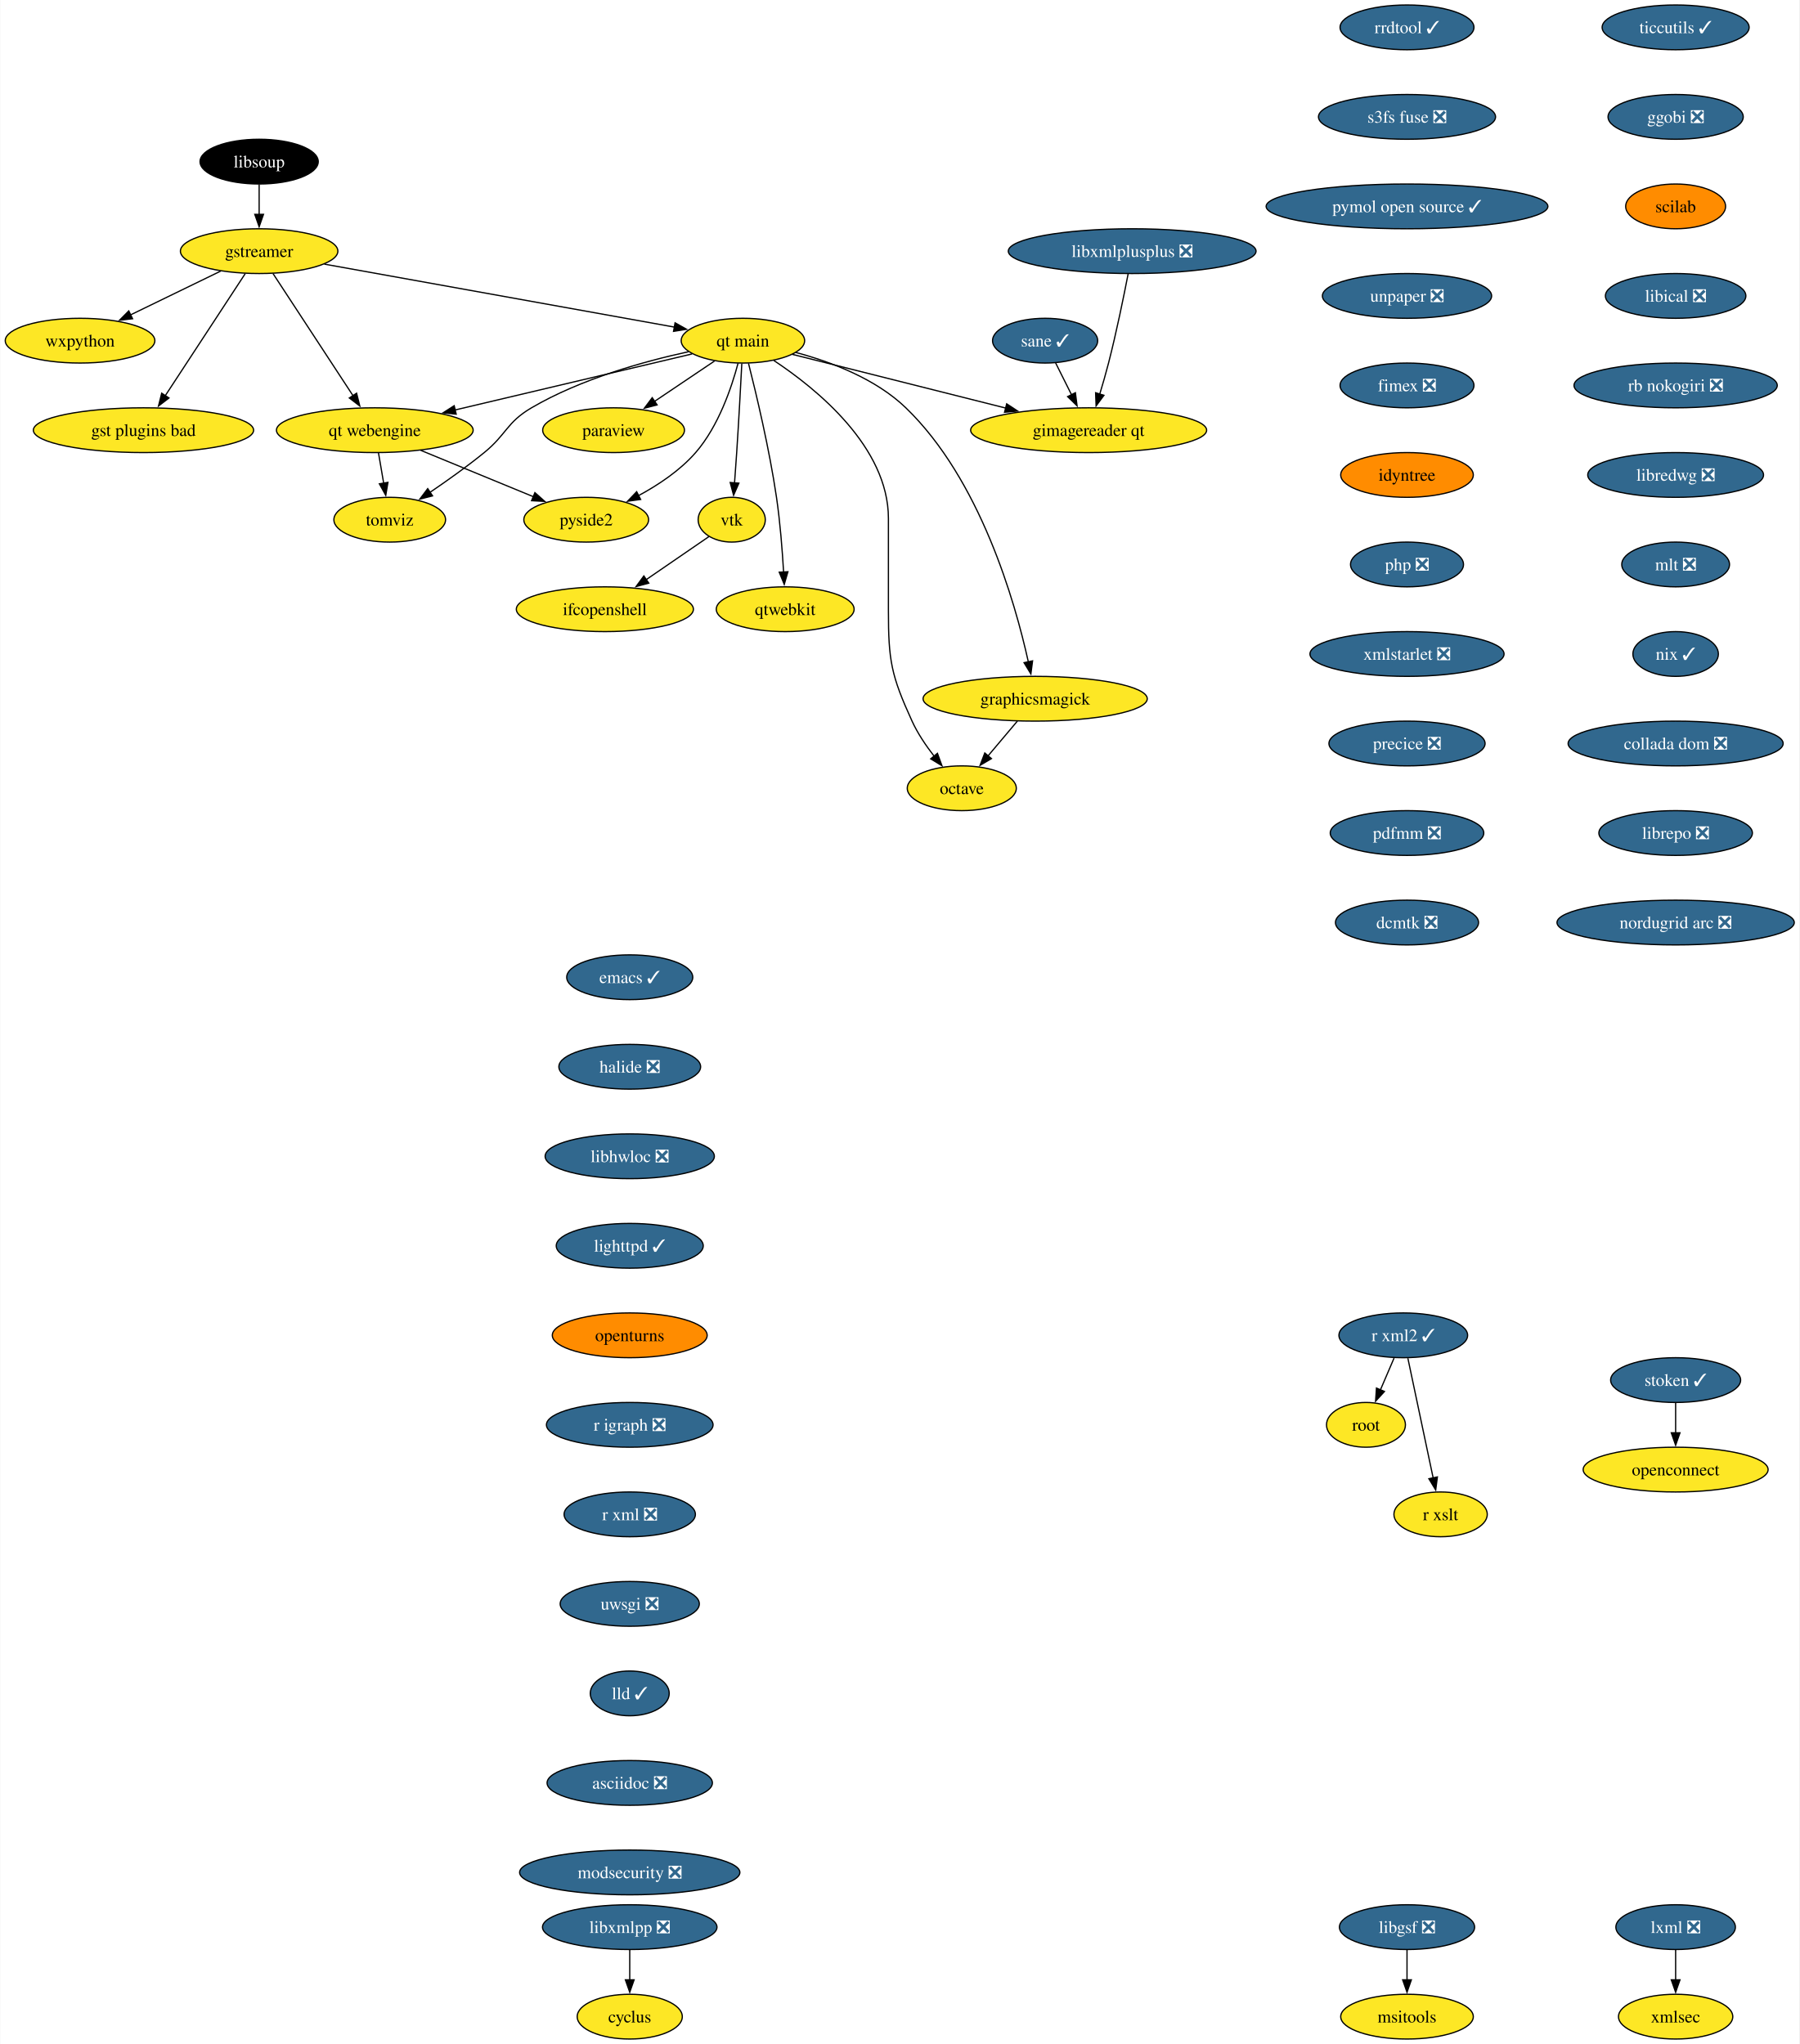
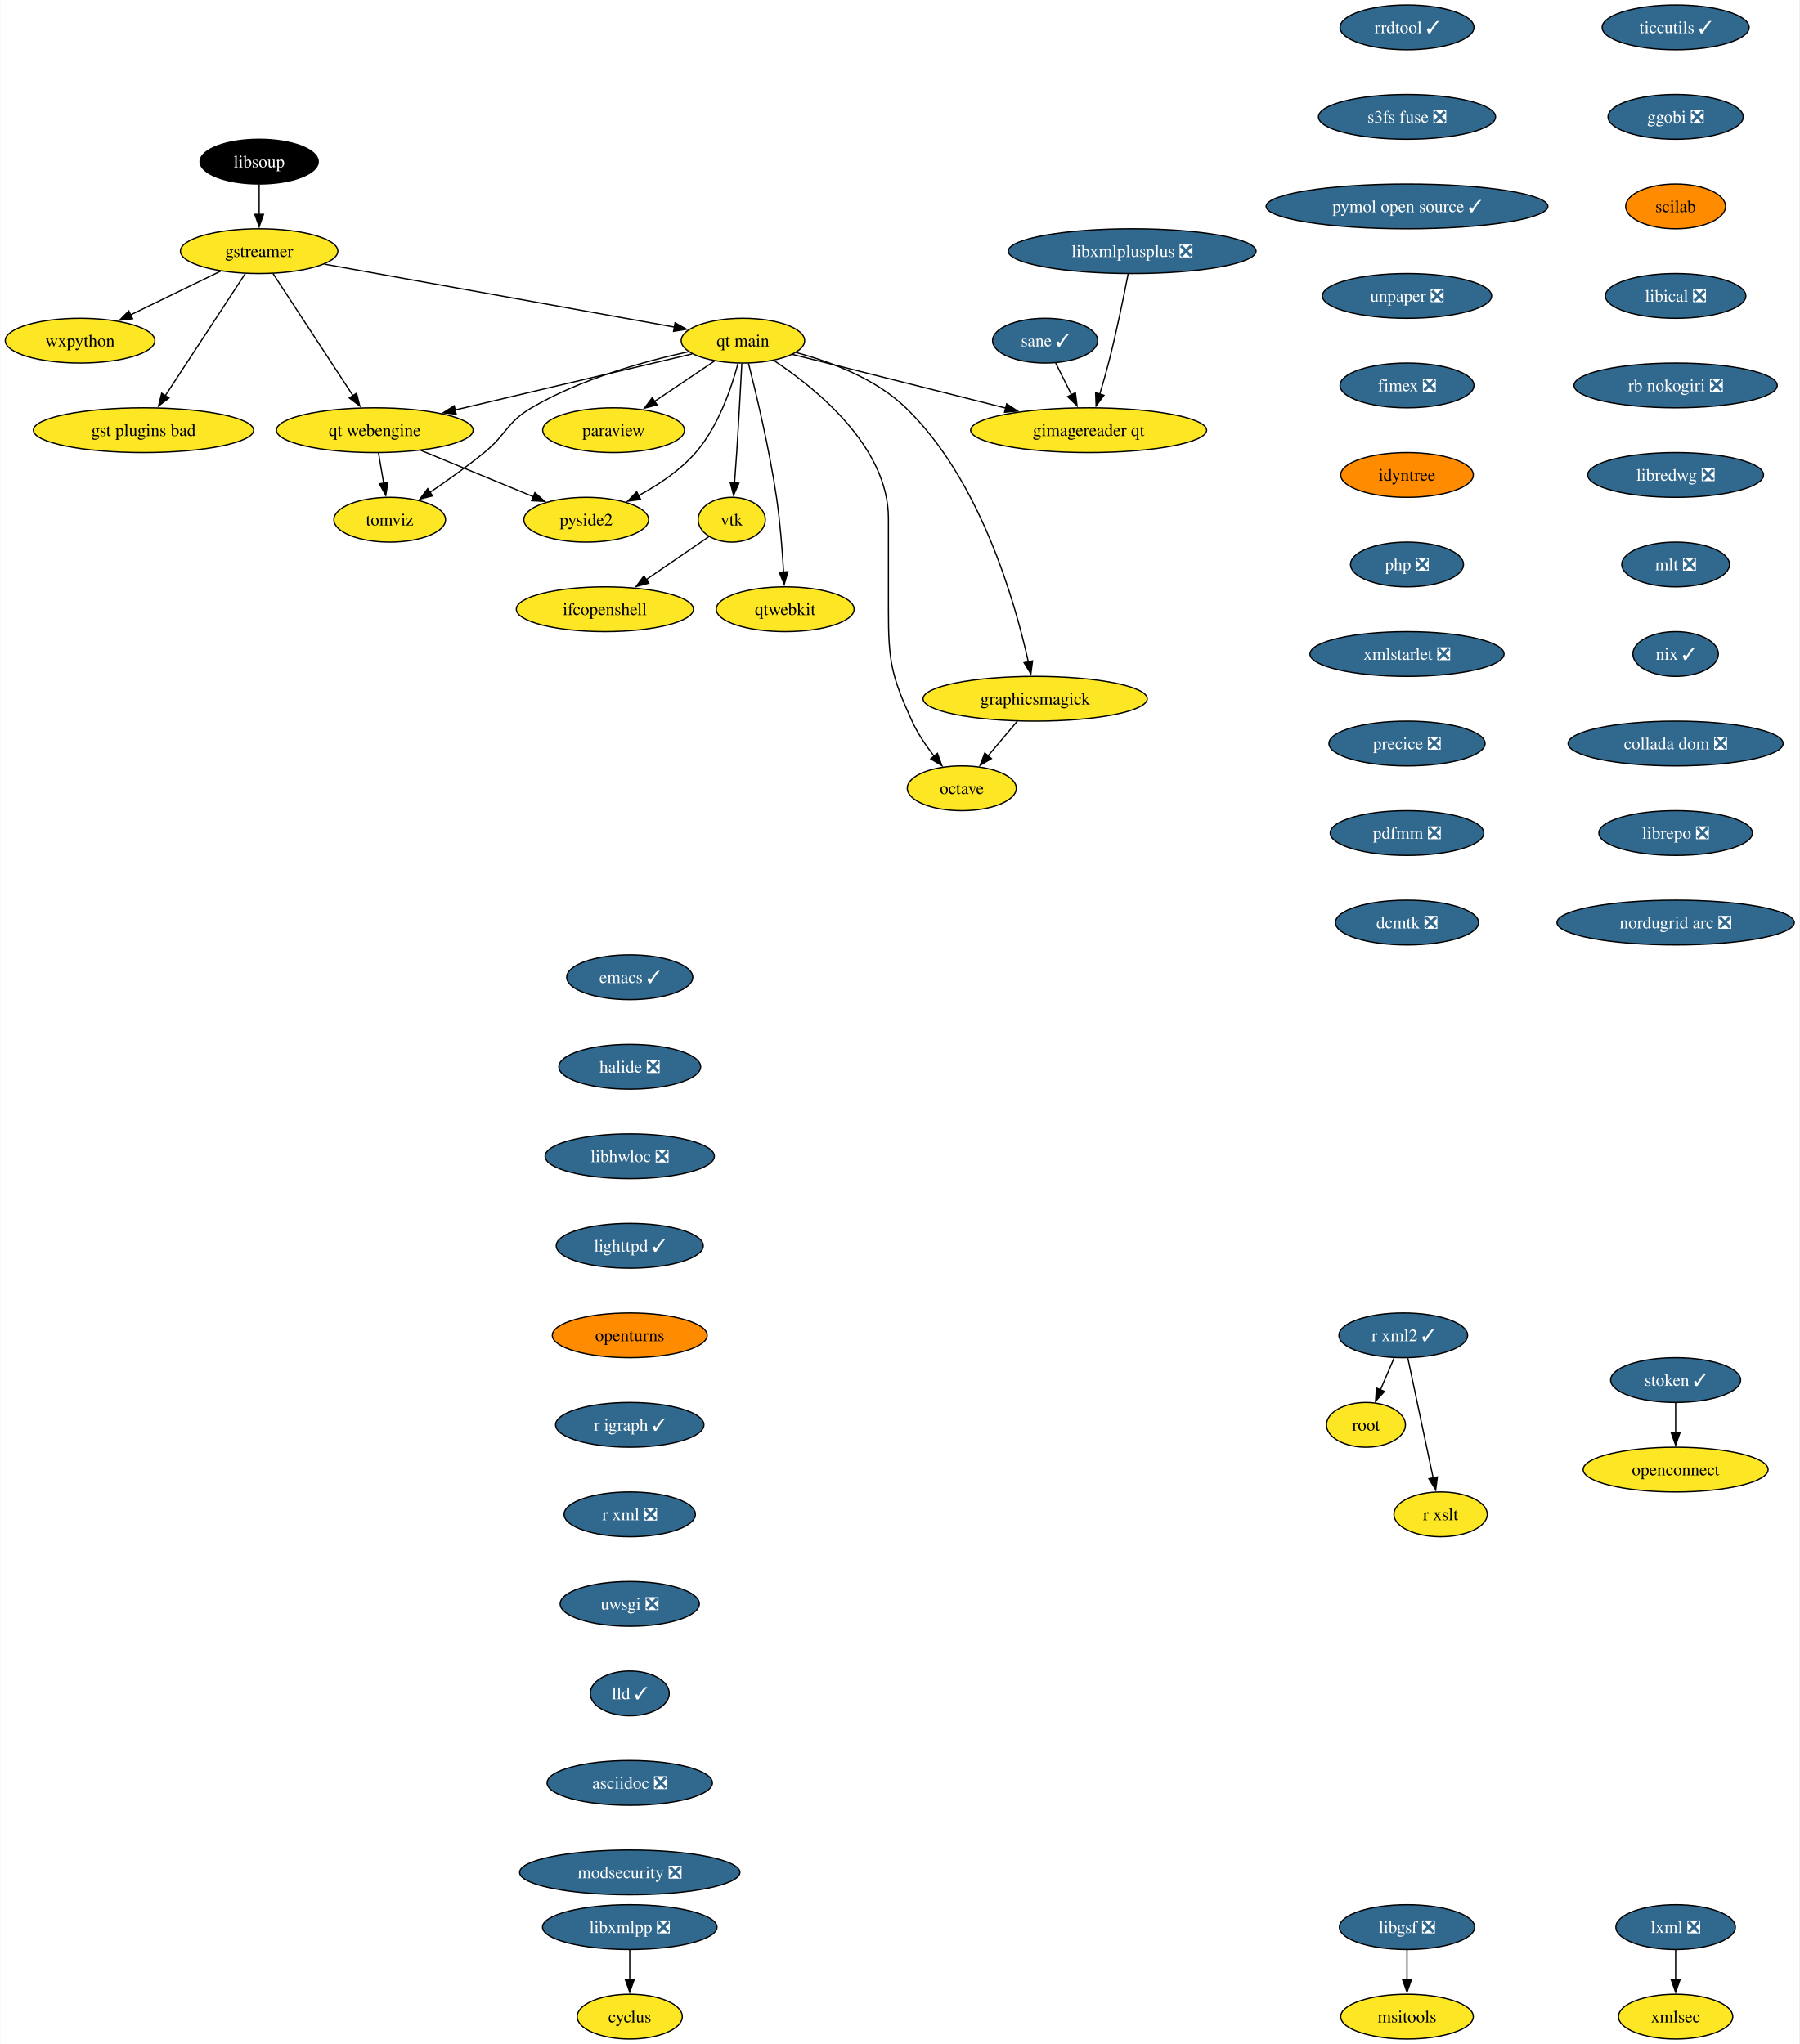
<svg xmlns="http://www.w3.org/2000/svg" xmlns:xlink="http://www.w3.org/1999/xlink" width="1447pt" height="1644pt" viewBox="0.00 0.00 1446.55 1644.00">
  <g id="graph0" class="graph" transform="scale(1 1) rotate(0) translate(4 1640)">
    <polygon fill="white" stroke="none" points="-4,4 -4,-1640 1442.55,-1640 1442.55,4 -4,4" />
    <g id="node1" class="node">
      <g id="a_node1">
        <a xlink:href="https://github.com/conda-forge/cyclus-feedstock" xlink:title="cyclus">
          <ellipse fill="#fde725" stroke="black" cx="502.15" cy="-18" rx="42.26" ry="18" />
          <text text-anchor="middle" x="502.15" y="-13.32" font-family="Times,serif" font-size="14.00">cyclus</text>
        </a>
      </g>
    </g>
    <g id="node2" class="node">
      <g id="a_node2">
        <a xlink:href="https://github.com/conda-forge/emacs-feedstock/pull/79" xlink:title="emacs ✓">
          <ellipse fill="#31688e" stroke="black" cx="502.15" cy="-854" rx="50.68" ry="18" />
          <text text-anchor="middle" x="502.15" y="-849.33" font-family="Times,serif" font-size="14.00" fill="white">emacs ✓</text>
        </a>
      </g>
    </g>
    <g id="node3" class="node">
      <g id="a_node3">
        <a xlink:href="https://github.com/conda-forge/halide-feedstock/pull/9" xlink:title="halide ❎">
          <ellipse fill="#31688e" stroke="black" cx="502.15" cy="-782" rx="57" ry="18" />
          <text text-anchor="middle" x="502.15" y="-777.33" font-family="Times,serif" font-size="14.00" fill="white">halide ❎</text>
        </a>
      </g>
    </g>
    <g id="node17" class="node">
      <g id="a_node17">
        <a xlink:href="https://github.com/conda-forge/libhwloc-feedstock/pull/71" xlink:title="libhwloc ❎">
          <ellipse fill="#31688e" stroke="black" cx="502.15" cy="-710" rx="68.04" ry="18" />
          <text text-anchor="middle" x="502.15" y="-705.33" font-family="Times,serif" font-size="14.00" fill="white">libhwloc ❎</text>
        </a>
      </g>
    </g>
    <g id="node4" class="node">
      <g id="a_node4">
        <a xlink:href="https://github.com/conda-forge/gstreamer-feedstock" xlink:title="gstreamer">
          <ellipse fill="#fde725" stroke="black" cx="204.15" cy="-1438" rx="63.31" ry="18" />
          <text text-anchor="middle" x="204.15" y="-1433.33" font-family="Times,serif" font-size="14.00">gstreamer</text>
        </a>
      </g>
    </g>
    <g id="node5" class="node">
      <g id="a_node5">
        <a xlink:href="https://github.com/conda-forge/wxpython-feedstock" xlink:title="wxpython">
          <ellipse fill="#fde725" stroke="black" cx="60.15" cy="-1366" rx="60.15" ry="18" />
          <text text-anchor="middle" x="60.15" y="-1361.33" font-family="Times,serif" font-size="14.00">wxpython</text>
        </a>
      </g>
    </g>
    <g id="edge2" class="edge">
      <path fill="none" stroke="black" d="M173.26,-1421.98C152.05,-1411.67 123.68,-1397.88 100.65,-1386.69" />
      <polygon fill="black" stroke="black" points="102.38,-1383.64 91.86,-1382.41 99.32,-1389.93 102.38,-1383.64" />
    </g>
    <g id="node6" class="node">
      <g id="a_node6">
        <a xlink:href="https://github.com/conda-forge/gst-plugins-bad-feedstock" xlink:title="gst plugins bad">
          <ellipse fill="#fde725" stroke="black" cx="111.15" cy="-1294" rx="88.56" ry="18" />
          <text text-anchor="middle" x="111.15" y="-1289.33" font-family="Times,serif" font-size="14.00">gst plugins bad</text>
        </a>
      </g>
    </g>
    <g id="edge3" class="edge">
      <path fill="none" stroke="black" d="M192.93,-1419.87C176.94,-1395.46 147.45,-1350.43 128.6,-1321.64" />
      <polygon fill="black" stroke="black" points="131.65,-1319.9 123.24,-1313.46 125.79,-1323.74 131.65,-1319.9" />
    </g>
    <g id="node7" class="node">
      <g id="a_node7">
        <a xlink:href="https://github.com/conda-forge/qt-main-feedstock" xlink:title="qt main">
          <ellipse fill="#fde725" stroke="black" cx="593.15" cy="-1366" rx="49.63" ry="18" />
          <text text-anchor="middle" x="593.15" y="-1361.33" font-family="Times,serif" font-size="14.00">qt main</text>
        </a>
      </g>
    </g>
    <g id="edge4" class="edge">
      <path fill="none" stroke="black" d="M256.61,-1427.56C330.19,-1414.32 463.39,-1390.35 538.26,-1376.88" />
      <polygon fill="black" stroke="black" points="538.6,-1380.37 547.82,-1375.16 537.36,-1373.48 538.6,-1380.37" />
    </g>
    <g id="node8" class="node">
      <g id="a_node8">
        <a xlink:href="https://github.com/conda-forge/qt-webengine-feedstock" xlink:title="qt webengine">
          <ellipse fill="#fde725" stroke="black" cx="297.15" cy="-1294" rx="79.09" ry="18" />
          <text text-anchor="middle" x="297.15" y="-1289.33" font-family="Times,serif" font-size="14.00">qt webengine</text>
        </a>
      </g>
    </g>
    <g id="edge5" class="edge">
      <path fill="none" stroke="black" d="M215.37,-1419.87C231.36,-1395.46 260.85,-1350.43 279.71,-1321.64" />
      <polygon fill="black" stroke="black" points="282.51,-1323.74 285.07,-1313.46 276.66,-1319.9 282.51,-1323.74" />
    </g>
    <g id="edge6" class="edge">
      <path fill="none" stroke="black" d="M552.31,-1355.34C502.99,-1343.68 419.46,-1323.92 361.47,-1310.21" />
      <polygon fill="black" stroke="black" points="362.6,-1306.88 352.06,-1307.99 360.99,-1313.69 362.6,-1306.88" />
    </g>
    <g id="node9" class="node">
      <g id="a_node9">
        <a xlink:href="https://github.com/conda-forge/octave-feedstock" xlink:title="octave">
          <ellipse fill="#fde725" stroke="black" cx="769.15" cy="-1006" rx="43.84" ry="18" />
          <text text-anchor="middle" x="769.15" y="-1001.33" font-family="Times,serif" font-size="14.00">octave</text>
        </a>
      </g>
    </g>
    <g id="edge7" class="edge">
      <path fill="none" stroke="black" d="M617.97,-1350.09C652.31,-1327.34 710.15,-1280.5 710.15,-1223 710.15,-1223 710.15,-1223 710.15,-1149 710.15,-1108.55 712.35,-1096.79 729.15,-1060 733.68,-1050.1 740.31,-1040.29 746.87,-1031.85" />
      <polygon fill="black" stroke="black" points="749.56,-1034.1 753.19,-1024.14 744.14,-1029.66 749.56,-1034.1" />
    </g>
    <g id="node10" class="node">
      <g id="a_node10">
        <a xlink:href="https://github.com/conda-forge/paraview-feedstock" xlink:title="paraview">
          <ellipse fill="#fde725" stroke="black" cx="489.15" cy="-1294" rx="57" ry="18" />
          <text text-anchor="middle" x="489.15" y="-1289.33" font-family="Times,serif" font-size="14.00">paraview</text>
        </a>
      </g>
    </g>
    <g id="edge8" class="edge">
      <path fill="none" stroke="black" d="M570.33,-1349.64C556.17,-1340.11 537.74,-1327.7 522.02,-1317.12" />
      <polygon fill="black" stroke="black" points="524.15,-1314.34 513.9,-1311.66 520.24,-1320.14 524.15,-1314.34" />
    </g>
    <g id="node11" class="node">
      <g id="a_node11">
        <a xlink:href="https://github.com/conda-forge/vtk-feedstock" xlink:title="vtk">
          <ellipse fill="#fde725" stroke="black" cx="584.15" cy="-1222" rx="27.01" ry="18" />
          <text text-anchor="middle" x="584.15" y="-1217.33" font-family="Times,serif" font-size="14.00">vtk</text>
        </a>
      </g>
    </g>
    <g id="edge9" class="edge">
      <path fill="none" stroke="black" d="M592.27,-1347.6C591.34,-1329.65 589.79,-1300.86 588.15,-1276 587.63,-1268.05 587,-1259.44 586.41,-1251.51" />
      <polygon fill="black" stroke="black" points="589.91,-1251.39 585.65,-1241.69 582.93,-1251.93 589.91,-1251.39" />
    </g>
    <g id="node12" class="node">
      <g id="a_node12">
        <a xlink:href="https://github.com/conda-forge/qtwebkit-feedstock" xlink:title="qtwebkit">
          <ellipse fill="#fde725" stroke="black" cx="627.15" cy="-1150" rx="55.42" ry="18" />
          <text text-anchor="middle" x="627.15" y="-1145.33" font-family="Times,serif" font-size="14.00">qtwebkit</text>
        </a>
      </g>
    </g>
    <g id="edge10" class="edge">
      <path fill="none" stroke="black" d="M597.65,-1347.74C603.73,-1323.75 614.45,-1278.88 620.15,-1240 623.08,-1220.04 624.84,-1197.36 625.86,-1179.9" />
      <polygon fill="black" stroke="black" points="629.35,-1180.16 626.39,-1169.98 622.36,-1179.78 629.35,-1180.16" />
    </g>
    <g id="node13" class="node">
      <g id="a_node13">
        <a xlink:href="https://github.com/conda-forge/pyside2-feedstock" xlink:title="pyside2">
          <ellipse fill="#fde725" stroke="black" cx="467.15" cy="-1222" rx="50.16" ry="18" />
          <text text-anchor="middle" x="467.15" y="-1217.33" font-family="Times,serif" font-size="14.00">pyside2</text>
        </a>
      </g>
    </g>
    <g id="edge11" class="edge">
      <path fill="none" stroke="black" d="M589.25,-1347.88C584.13,-1328.59 573.57,-1297.17 555.15,-1276 542.55,-1261.52 524.98,-1249.84 508.86,-1241.17" />
      <polygon fill="black" stroke="black" points="510.91,-1238.29 500.41,-1236.86 507.72,-1244.52 510.91,-1238.29" />
    </g>
    <g id="node14" class="node">
      <g id="a_node14">
        <a xlink:href="https://github.com/conda-forge/graphicsmagick-feedstock" xlink:title="graphicsmagick">
          <ellipse fill="#fde725" stroke="black" cx="828.15" cy="-1078" rx="90.14" ry="18" />
          <text text-anchor="middle" x="828.15" y="-1073.33" font-family="Times,serif" font-size="14.00">graphicsmagick</text>
        </a>
      </g>
    </g>
    <g id="edge12" class="edge">
      <path fill="none" stroke="black" d="M635.77,-1356.5C663.89,-1348.98 699.88,-1335.43 724.15,-1312 783.95,-1254.28 811.95,-1156.03 822.65,-1107.65" />
      <polygon fill="black" stroke="black" points="826.06,-1108.47 824.7,-1097.96 819.21,-1107.02 826.06,-1108.47" />
    </g>
    <g id="node15" class="node">
      <g id="a_node15">
        <a xlink:href="https://github.com/conda-forge/tomviz-feedstock" xlink:title="tomviz">
          <ellipse fill="#fde725" stroke="black" cx="309.15" cy="-1222" rx="44.9" ry="18" />
          <text text-anchor="middle" x="309.15" y="-1217.33" font-family="Times,serif" font-size="14.00">tomviz</text>
        </a>
      </g>
    </g>
    <g id="edge13" class="edge">
      <path fill="none" stroke="black" d="M549.35,-1357.1C513.62,-1349.34 462.76,-1335.22 423.15,-1312 403.08,-1300.23 403.19,-1290.69 385.15,-1276 371.4,-1264.8 355.4,-1253.42 341.64,-1244.09" />
      <polygon fill="black" stroke="black" points="343.59,-1241.18 333.33,-1238.53 339.7,-1247 343.59,-1241.18" />
    </g>
    <g id="node16" class="node">
      <g id="a_node16">
        <a xlink:href="https://github.com/conda-forge/gimagereader-qt-feedstock" xlink:title="gimagereader qt">
          <ellipse fill="#fde725" stroke="black" cx="871.15" cy="-1294" rx="94.88" ry="18" />
          <text text-anchor="middle" x="871.15" y="-1289.33" font-family="Times,serif" font-size="14.00">gimagereader qt</text>
        </a>
      </g>
    </g>
    <g id="edge14" class="edge">
      <path fill="none" stroke="black" d="M632.98,-1354.97C677.7,-1343.71 750.98,-1325.26 804.46,-1311.79" />
      <polygon fill="black" stroke="black" points="805.24,-1315.2 814.09,-1309.37 803.54,-1308.42 805.24,-1315.2" />
    </g>
    <g id="edge15" class="edge">
      <path fill="none" stroke="black" d="M334.04,-1277.81C360.68,-1266.84 396.72,-1252 424.58,-1240.53" />
      <polygon fill="black" stroke="black" points="425.89,-1243.78 433.8,-1236.73 423.22,-1237.3 425.89,-1243.78" />
    </g>
    <g id="edge16" class="edge">
      <path fill="none" stroke="black" d="M300.12,-1275.7C301.38,-1268.32 302.89,-1259.52 304.31,-1251.25" />
      <polygon fill="black" stroke="black" points="307.72,-1252.04 305.96,-1241.6 300.83,-1250.86 307.72,-1252.04" />
    </g>
    <g id="node30" class="node">
      <g id="a_node30">
        <a xlink:href="https://github.com/conda-forge/ifcopenshell-feedstock" xlink:title="ifcopenshell">
          <ellipse fill="#fde725" stroke="black" cx="482.15" cy="-1150" rx="71.2" ry="18" />
          <text text-anchor="middle" x="482.15" y="-1145.33" font-family="Times,serif" font-size="14.00">ifcopenshell</text>
        </a>
      </g>
    </g>
    <g id="edge28" class="edge">
      <path fill="none" stroke="black" d="M565.92,-1208.49C551.93,-1198.89 532.24,-1185.37 515.47,-1173.86" />
      <polygon fill="black" stroke="black" points="517.46,-1170.99 507.24,-1168.22 513.5,-1176.76 517.46,-1170.99" />
    </g>
    <g id="edge31" class="edge">
      <path fill="none" stroke="black" d="M813.87,-1060.05C806.74,-1051.59 797.97,-1041.19 790.09,-1031.84" />
      <polygon fill="black" stroke="black" points="792.99,-1029.85 783.87,-1024.46 787.64,-1034.37 792.99,-1029.85" />
    </g>
    <g id="node18" class="node">
      <g id="a_node18">
        <a xlink:href="https://github.com/conda-forge/lighttpd-feedstock/pull/32" xlink:title="lighttpd ✓">
          <ellipse fill="#31688e" stroke="black" cx="502.15" cy="-638" rx="59.1" ry="18" />
          <text text-anchor="middle" x="502.15" y="-633.33" font-family="Times,serif" font-size="14.00" fill="white">lighttpd ✓</text>
        </a>
      </g>
    </g>
    <g id="node20" class="node">
      <g id="a_node20">
        <a xlink:href="https://github.com/conda-forge/openturns-feedstock" xlink:title="openturns">
          <ellipse fill="#ff8c00" stroke="black" cx="502.15" cy="-566" rx="62.26" ry="18" />
          <text text-anchor="middle" x="502.15" y="-561.33" font-family="Times,serif" font-size="14.00">openturns</text>
        </a>
      </g>
    </g>
    <g id="node19" class="node">
      <g id="a_node19">
        <a xlink:href="https://github.com/conda-forge/libxmlpp-feedstock/pull/24" xlink:title="libxmlpp ❎">
          <ellipse fill="#31688e" stroke="black" cx="502.15" cy="-90" rx="70.15" ry="18" />
          <text text-anchor="middle" x="502.15" y="-85.33" font-family="Times,serif" font-size="14.00" fill="white">libxmlpp ❎</text>
        </a>
      </g>
    </g>
    <g id="edge19" class="edge">
      <path fill="none" stroke="black" d="M502.15,-71.7C502.15,-64.41 502.15,-55.73 502.15,-47.54" />
      <polygon fill="black" stroke="black" points="505.65,-47.62 502.15,-37.62 498.65,-47.62 505.65,-47.62" />
    </g>
    <g id="node23" class="node">
      <g id="a_node23">
-         <a xlink:href="https://github.com/conda-forge/r-igraph-feedstock/pull/51" xlink:title="r igraph ❎">
-           <ellipse fill="#31688e" stroke="black" cx="502.15" cy="-494" rx="66.99" ry="18" />
-           <text text-anchor="middle" x="502.15" y="-489.32" font-family="Times,serif" font-size="14.00" fill="white">r igraph ❎</text>
+         <a xlink:href="https://github.com/conda-forge/r-igraph-feedstock/pull/51" xlink:title="r igraph ✓">
+           <ellipse fill="#31688e" stroke="black" cx="502.15" cy="-494" rx="59.63" ry="18" />
+           <text text-anchor="middle" x="502.15" y="-489.32" font-family="Times,serif" font-size="14.00" fill="white">r igraph ✓</text>
        </a>
      </g>
    </g>
    <g id="node21" class="node">
      <g id="a_node21">
        <a xlink:href="https://github.com/conda-forge/lxml-feedstock/pull/84" xlink:title="lxml ❎">
          <ellipse fill="#31688e" stroke="black" cx="1343.15" cy="-90" rx="48.05" ry="18" />
          <text text-anchor="middle" x="1343.15" y="-85.33" font-family="Times,serif" font-size="14.00" fill="white">lxml ❎</text>
        </a>
      </g>
    </g>
    <g id="node22" class="node">
      <g id="a_node22">
        <a xlink:href="https://github.com/conda-forge/xmlsec-feedstock" xlink:title="xmlsec">
          <ellipse fill="#fde725" stroke="black" cx="1343.15" cy="-18" rx="45.95" ry="18" />
          <text text-anchor="middle" x="1343.15" y="-13.32" font-family="Times,serif" font-size="14.00">xmlsec</text>
        </a>
      </g>
    </g>
    <g id="edge21" class="edge">
      <path fill="none" stroke="black" d="M1343.15,-71.7C1343.15,-64.41 1343.15,-55.73 1343.15,-47.54" />
      <polygon fill="black" stroke="black" points="1346.65,-47.62 1343.15,-37.62 1339.65,-47.62 1346.65,-47.62" />
    </g>
    <g id="node24" class="node">
      <g id="a_node24">
        <a xlink:href="https://github.com/conda-forge/r-xml-feedstock/pull/42" xlink:title="r xml ❎">
          <ellipse fill="#31688e" stroke="black" cx="502.15" cy="-422" rx="52.79" ry="18" />
          <text text-anchor="middle" x="502.15" y="-417.32" font-family="Times,serif" font-size="14.00" fill="white">r xml ❎</text>
        </a>
      </g>
    </g>
    <g id="node25" class="node">
      <g id="a_node25">
        <a xlink:href="https://github.com/conda-forge/uwsgi-feedstock/pull/74" xlink:title="uwsgi ❎">
          <ellipse fill="#31688e" stroke="black" cx="502.15" cy="-350" rx="55.94" ry="18" />
          <text text-anchor="middle" x="502.15" y="-345.32" font-family="Times,serif" font-size="14.00" fill="white">uwsgi ❎</text>
        </a>
      </g>
    </g>
    <g id="node29" class="node">
      <g id="a_node29">
        <a xlink:href="https://github.com/conda-forge/lld-feedstock/pull/83" xlink:title="lld ✓">
          <ellipse fill="#31688e" stroke="black" cx="502.15" cy="-278" rx="31.74" ry="18" />
          <text text-anchor="middle" x="502.15" y="-273.32" font-family="Times,serif" font-size="14.00" fill="white">lld ✓</text>
        </a>
      </g>
    </g>
    <g id="node26" class="node">
      <g id="a_node26">
        <a xlink:href="https://github.com/conda-forge/r-xml2-feedstock/pull/33" xlink:title="r xml2 ✓">
          <ellipse fill="#31688e" stroke="black" cx="1124.15" cy="-566" rx="51.74" ry="18" />
          <text text-anchor="middle" x="1124.15" y="-561.33" font-family="Times,serif" font-size="14.00" fill="white">r xml2 ✓</text>
        </a>
      </g>
    </g>
    <g id="node27" class="node">
      <g id="a_node27">
        <a xlink:href="https://github.com/conda-forge/root-feedstock" xlink:title="root">
          <ellipse fill="#fde725" stroke="black" cx="1094.15" cy="-494" rx="31.74" ry="18" />
          <text text-anchor="middle" x="1094.15" y="-489.32" font-family="Times,serif" font-size="14.00">root</text>
        </a>
      </g>
    </g>
    <g id="edge25" class="edge">
      <path fill="none" stroke="black" d="M1116.74,-547.7C1113.42,-539.95 1109.43,-530.64 1105.73,-522.02" />
      <polygon fill="black" stroke="black" points="1109.03,-520.83 1101.87,-513.01 1102.59,-523.58 1109.03,-520.83" />
    </g>
    <g id="node28" class="node">
      <g id="a_node28">
        <a xlink:href="https://github.com/conda-forge/r-xslt-feedstock" xlink:title="r xslt">
          <ellipse fill="#fde725" stroke="black" cx="1154.15" cy="-422" rx="37.53" ry="18" />
          <text text-anchor="middle" x="1154.15" y="-417.32" font-family="Times,serif" font-size="14.00">r xslt</text>
        </a>
      </g>
    </g>
    <g id="edge26" class="edge">
      <path fill="none" stroke="black" d="M1127.83,-547.59C1132.92,-523.5 1142.16,-479.75 1148.23,-451.03" />
      <polygon fill="black" stroke="black" points="1151.58,-452.1 1150.22,-441.59 1144.73,-450.65 1151.58,-452.1" />
    </g>
    <g id="node31" class="node">
      <g id="a_node31">
        <a xlink:href="https://github.com/conda-forge/asciidoc-feedstock/pull/22" xlink:title="asciidoc ❎">
          <ellipse fill="#31688e" stroke="black" cx="502.15" cy="-206" rx="66.47" ry="18" />
          <text text-anchor="middle" x="502.15" y="-201.33" font-family="Times,serif" font-size="14.00" fill="white">asciidoc ❎</text>
        </a>
      </g>
    </g>
    <g id="node32" class="node">
      <g id="a_node32">
        <a xlink:href="https://github.com/conda-forge/modsecurity-feedstock/pull/13" xlink:title="modsecurity ❎">
          <ellipse fill="#31688e" stroke="black" cx="502.15" cy="-134" rx="88.56" ry="18" />
          <text text-anchor="middle" x="502.15" y="-129.32" font-family="Times,serif" font-size="14.00" fill="white">modsecurity ❎</text>
        </a>
      </g>
    </g>
    <g id="node33" class="node">
      <g id="a_node33">
        <a xlink:href="https://github.com/conda-forge/ticcutils-feedstock/pull/33" xlink:title="ticcutils ✓">
          <ellipse fill="#31688e" stroke="black" cx="1343.15" cy="-1618" rx="59.1" ry="18" />
          <text text-anchor="middle" x="1343.15" y="-1613.33" font-family="Times,serif" font-size="14.00" fill="white">ticcutils ✓</text>
        </a>
      </g>
    </g>
    <g id="node34" class="node">
      <g id="a_node34">
        <a xlink:href="https://github.com/conda-forge/ggobi-feedstock/pull/4" xlink:title="ggobi ❎">
          <ellipse fill="#31688e" stroke="black" cx="1343.15" cy="-1546" rx="54.36" ry="18" />
          <text text-anchor="middle" x="1343.15" y="-1541.33" font-family="Times,serif" font-size="14.00" fill="white">ggobi ❎</text>
        </a>
      </g>
    </g>
    <g id="node35" class="node">
      <g id="a_node35">
        <a xlink:href="https://github.com/conda-forge/scilab-feedstock" xlink:title="scilab">
          <ellipse fill="#ff8c00" stroke="black" cx="1343.15" cy="-1474" rx="40.16" ry="18" />
          <text text-anchor="middle" x="1343.15" y="-1469.33" font-family="Times,serif" font-size="14.00">scilab</text>
        </a>
      </g>
    </g>
    <g id="node36" class="node">
      <g id="a_node36">
        <a xlink:href="https://github.com/conda-forge/libical-feedstock/pull/26" xlink:title="libical ❎">
          <ellipse fill="#31688e" stroke="black" cx="1343.15" cy="-1402" rx="56.47" ry="18" />
          <text text-anchor="middle" x="1343.15" y="-1397.33" font-family="Times,serif" font-size="14.00" fill="white">libical ❎</text>
        </a>
      </g>
    </g>
    <g id="node37" class="node">
      <g id="a_node37">
        <a xlink:href="https://github.com/conda-forge/rb-nokogiri-feedstock/pull/15" xlink:title="rb nokogiri ❎">
          <ellipse fill="#31688e" stroke="black" cx="1343.15" cy="-1330" rx="81.72" ry="18" />
          <text text-anchor="middle" x="1343.15" y="-1325.33" font-family="Times,serif" font-size="14.00" fill="white">rb nokogiri ❎</text>
        </a>
      </g>
    </g>
    <g id="node40" class="node">
      <g id="a_node40">
        <a xlink:href="https://github.com/conda-forge/libredwg-feedstock/pull/86" xlink:title="libredwg ❎">
          <ellipse fill="#31688e" stroke="black" cx="1343.15" cy="-1258" rx="70.68" ry="18" />
          <text text-anchor="middle" x="1343.15" y="-1253.33" font-family="Times,serif" font-size="14.00" fill="white">libredwg ❎</text>
        </a>
      </g>
    </g>
    <g id="node38" class="node">
      <g id="a_node38">
        <a xlink:href="https://github.com/conda-forge/libgsf-feedstock/pull/14" xlink:title="libgsf ❎">
          <ellipse fill="#31688e" stroke="black" cx="1127.15" cy="-90" rx="54.36" ry="18" />
          <text text-anchor="middle" x="1127.15" y="-85.33" font-family="Times,serif" font-size="14.00" fill="white">libgsf ❎</text>
        </a>
      </g>
    </g>
    <g id="node39" class="node">
      <g id="a_node39">
        <a xlink:href="https://github.com/conda-forge/msitools-feedstock" xlink:title="msitools">
          <ellipse fill="#fde725" stroke="black" cx="1127.15" cy="-18" rx="53.31" ry="18" />
          <text text-anchor="middle" x="1127.15" y="-13.32" font-family="Times,serif" font-size="14.00">msitools</text>
        </a>
      </g>
    </g>
    <g id="edge36" class="edge">
      <path fill="none" stroke="black" d="M1127.15,-71.7C1127.15,-64.41 1127.15,-55.73 1127.15,-47.54" />
      <polygon fill="black" stroke="black" points="1130.65,-47.62 1127.15,-37.62 1123.65,-47.62 1130.65,-47.62" />
    </g>
    <g id="node41" class="node">
      <g id="a_node41">
        <a xlink:href="https://github.com/conda-forge/mlt-feedstock/pull/26" xlink:title="mlt ❎">
          <ellipse fill="#31688e" stroke="black" cx="1343.15" cy="-1186" rx="43.32" ry="18" />
          <text text-anchor="middle" x="1343.15" y="-1181.33" font-family="Times,serif" font-size="14.00" fill="white">mlt ❎</text>
        </a>
      </g>
    </g>
    <g id="node42" class="node">
      <g id="a_node42">
        <a xlink:href="https://github.com/conda-forge/nix-feedstock/pull/24" xlink:title="nix ✓">
          <ellipse fill="#31688e" stroke="black" cx="1343.15" cy="-1114" rx="34.37" ry="18" />
          <text text-anchor="middle" x="1343.15" y="-1109.33" font-family="Times,serif" font-size="14.00" fill="white">nix ✓</text>
        </a>
      </g>
    </g>
    <g id="node43" class="node">
      <g id="a_node43">
        <a xlink:href="https://github.com/conda-forge/collada-dom-feedstock/pull/9" xlink:title="collada dom ❎">
          <ellipse fill="#31688e" stroke="black" cx="1343.15" cy="-1042" rx="86.46" ry="18" />
          <text text-anchor="middle" x="1343.15" y="-1037.33" font-family="Times,serif" font-size="14.00" fill="white">collada dom ❎</text>
        </a>
      </g>
    </g>
    <g id="node44" class="node">
      <g id="a_node44">
        <a xlink:href="https://github.com/conda-forge/librepo-feedstock/pull/33" xlink:title="librepo ❎">
          <ellipse fill="#31688e" stroke="black" cx="1343.15" cy="-970" rx="61.73" ry="18" />
          <text text-anchor="middle" x="1343.15" y="-965.33" font-family="Times,serif" font-size="14.00" fill="white">librepo ❎</text>
        </a>
      </g>
    </g>
    <g id="node45" class="node">
      <g id="a_node45">
        <a xlink:href="https://github.com/conda-forge/nordugrid-arc-feedstock/pull/51" xlink:title="nordugrid arc ❎">
          <ellipse fill="#31688e" stroke="black" cx="1343.15" cy="-898" rx="95.4" ry="18" />
          <text text-anchor="middle" x="1343.15" y="-893.33" font-family="Times,serif" font-size="14.00" fill="white">nordugrid arc ❎</text>
        </a>
      </g>
    </g>
    <g id="node46" class="node">
      <g id="a_node46">
        <a xlink:href="https://github.com/conda-forge/openconnect-feedstock" xlink:title="openconnect">
          <ellipse fill="#fde725" stroke="black" cx="1343.15" cy="-458" rx="74.36" ry="18" />
          <text text-anchor="middle" x="1343.15" y="-453.32" font-family="Times,serif" font-size="14.00">openconnect</text>
        </a>
      </g>
    </g>
    <g id="node47" class="node">
      <g id="a_node47">
        <a xlink:href="https://github.com/conda-forge/stoken-feedstock/pull/14" xlink:title="stoken ✓">
          <ellipse fill="#31688e" stroke="black" cx="1343.15" cy="-530" rx="52.26" ry="18" />
          <text text-anchor="middle" x="1343.15" y="-525.33" font-family="Times,serif" font-size="14.00" fill="white">stoken ✓</text>
        </a>
      </g>
    </g>
    <g id="edge43" class="edge">
      <path fill="none" stroke="black" d="M1343.15,-511.7C1343.15,-504.41 1343.15,-495.73 1343.15,-487.54" />
      <polygon fill="black" stroke="black" points="1346.65,-487.62 1343.15,-477.62 1339.65,-487.62 1346.65,-487.62" />
    </g>
    <g id="node48" class="node">
      <g id="a_node48">
        <a xlink:href="https://github.com/conda-forge/libsoup-feedstock" xlink:title="libsoup">
          <ellipse fill="#000000" stroke="black" cx="204.15" cy="-1510" rx="47.53" ry="18" />
          <text text-anchor="middle" x="204.15" y="-1505.33" font-family="Times,serif" font-size="14.00" fill="white">libsoup</text>
        </a>
      </g>
    </g>
    <g id="edge44" class="edge">
      <path fill="none" stroke="black" d="M204.15,-1491.7C204.15,-1484.41 204.15,-1475.73 204.15,-1467.54" />
      <polygon fill="black" stroke="black" points="207.65,-1467.62 204.15,-1457.62 200.65,-1467.62 207.65,-1467.62" />
    </g>
    <g id="node49" class="node">
      <g id="a_node49">
        <a xlink:href="https://github.com/conda-forge/rrdtool-feedstock/pull/12" xlink:title="rrdtool ✓">
          <ellipse fill="#31688e" stroke="black" cx="1127.15" cy="-1618" rx="53.84" ry="18" />
          <text text-anchor="middle" x="1127.15" y="-1613.33" font-family="Times,serif" font-size="14.00" fill="white">rrdtool ✓</text>
        </a>
      </g>
    </g>
    <g id="node50" class="node">
      <g id="a_node50">
        <a xlink:href="https://github.com/conda-forge/s3fs-fuse-feedstock/pull/14" xlink:title="s3fs fuse ❎">
          <ellipse fill="#31688e" stroke="black" cx="1127.15" cy="-1546" rx="71.2" ry="18" />
          <text text-anchor="middle" x="1127.15" y="-1541.33" font-family="Times,serif" font-size="14.00" fill="white">s3fs fuse ❎</text>
        </a>
      </g>
    </g>
    <g id="node51" class="node">
      <g id="a_node51">
        <a xlink:href="https://github.com/conda-forge/pymol-open-source-feedstock/pull/23" xlink:title="pymol open source ✓">
          <ellipse fill="#31688e" stroke="black" cx="1127.15" cy="-1474" rx="113.29" ry="18" />
          <text text-anchor="middle" x="1127.15" y="-1469.33" font-family="Times,serif" font-size="14.00" fill="white">pymol open source ✓</text>
        </a>
      </g>
    </g>
    <g id="node52" class="node">
      <g id="a_node52">
        <a xlink:href="https://github.com/conda-forge/unpaper-feedstock/pull/7" xlink:title="unpaper ❎">
          <ellipse fill="#31688e" stroke="black" cx="1127.15" cy="-1402" rx="68.04" ry="18" />
          <text text-anchor="middle" x="1127.15" y="-1397.33" font-family="Times,serif" font-size="14.00" fill="white">unpaper ❎</text>
        </a>
      </g>
    </g>
    <g id="node53" class="node">
      <g id="a_node53">
        <a xlink:href="https://github.com/conda-forge/fimex-feedstock/pull/72" xlink:title="fimex ❎">
          <ellipse fill="#31688e" stroke="black" cx="1127.15" cy="-1330" rx="53.84" ry="18" />
          <text text-anchor="middle" x="1127.15" y="-1325.33" font-family="Times,serif" font-size="14.00" fill="white">fimex ❎</text>
        </a>
      </g>
    </g>
    <g id="node54" class="node">
      <g id="a_node54">
        <a xlink:href="https://github.com/conda-forge/idyntree-feedstock" xlink:title="idyntree">
          <ellipse fill="#ff8c00" stroke="black" cx="1127.15" cy="-1258" rx="53.31" ry="18" />
          <text text-anchor="middle" x="1127.15" y="-1253.33" font-family="Times,serif" font-size="14.00">idyntree</text>
        </a>
      </g>
    </g>
    <g id="node55" class="node">
      <g id="a_node55">
        <a xlink:href="https://github.com/conda-forge/php-feedstock/pull/88" xlink:title="php ❎">
          <ellipse fill="#31688e" stroke="black" cx="1127.15" cy="-1186" rx="45.42" ry="18" />
          <text text-anchor="middle" x="1127.15" y="-1181.33" font-family="Times,serif" font-size="14.00" fill="white">php ❎</text>
        </a>
      </g>
    </g>
    <g id="node56" class="node">
      <g id="a_node56">
        <a xlink:href="https://github.com/conda-forge/xmlstarlet-feedstock/pull/2" xlink:title="xmlstarlet ❎">
          <ellipse fill="#31688e" stroke="black" cx="1127.15" cy="-1114" rx="78.04" ry="18" />
          <text text-anchor="middle" x="1127.15" y="-1109.33" font-family="Times,serif" font-size="14.00" fill="white">xmlstarlet ❎</text>
        </a>
      </g>
    </g>
    <g id="node58" class="node">
      <g id="a_node58">
        <a xlink:href="https://github.com/conda-forge/precice-feedstock/pull/24" xlink:title="precice ❎">
          <ellipse fill="#31688e" stroke="black" cx="1127.15" cy="-1042" rx="62.78" ry="18" />
          <text text-anchor="middle" x="1127.15" y="-1037.33" font-family="Times,serif" font-size="14.00" fill="white">precice ❎</text>
        </a>
      </g>
    </g>
    <g id="node57" class="node">
      <g id="a_node57">
        <a xlink:href="https://github.com/conda-forge/sane-feedstock/pull/20" xlink:title="sane ✓">
          <ellipse fill="#31688e" stroke="black" cx="836.15" cy="-1366" rx="42.26" ry="18" />
          <text text-anchor="middle" x="836.15" y="-1361.33" font-family="Times,serif" font-size="14.00" fill="white">sane ✓</text>
        </a>
      </g>
    </g>
    <g id="edge52" class="edge">
      <path fill="none" stroke="black" d="M844.62,-1348.05C848.48,-1340.35 853.14,-1331.03 857.47,-1322.36" />
      <polygon fill="black" stroke="black" points="860.5,-1324.14 861.84,-1313.63 854.24,-1321.01 860.5,-1324.14" />
    </g>
    <g id="node60" class="node">
      <g id="a_node60">
        <a xlink:href="https://github.com/conda-forge/pdfmm-feedstock/pull/7" xlink:title="pdfmm ❎">
          <ellipse fill="#31688e" stroke="black" cx="1127.15" cy="-970" rx="61.73" ry="18" />
          <text text-anchor="middle" x="1127.15" y="-965.33" font-family="Times,serif" font-size="14.00" fill="white">pdfmm ❎</text>
        </a>
      </g>
    </g>
    <g id="node59" class="node">
      <g id="a_node59">
        <a xlink:href="https://github.com/conda-forge/libxmlplusplus-feedstock/pull/5" xlink:title="libxmlplusplus ❎">
          <ellipse fill="#31688e" stroke="black" cx="906.15" cy="-1438" rx="99.61" ry="18" />
          <text text-anchor="middle" x="906.15" y="-1433.33" font-family="Times,serif" font-size="14.00" fill="white">libxmlplusplus ❎</text>
        </a>
      </g>
    </g>
    <g id="edge54" class="edge">
      <path fill="none" stroke="black" d="M902.93,-1419.84C899.44,-1401.84 893.53,-1372.79 887.15,-1348 885.04,-1339.78 882.48,-1330.91 880.03,-1322.84" />
      <polygon fill="black" stroke="black" points="883.45,-1322.05 877.15,-1313.53 876.76,-1324.12 883.45,-1322.05" />
    </g>
    <g id="node61" class="node">
      <g id="a_node61">
        <a xlink:href="https://github.com/conda-forge/dcmtk-feedstock/pull/7" xlink:title="dcmtk ❎">
          <ellipse fill="#31688e" stroke="black" cx="1127.15" cy="-898" rx="57.52" ry="18" />
          <text text-anchor="middle" x="1127.15" y="-893.33" font-family="Times,serif" font-size="14.00" fill="white">dcmtk ❎</text>
        </a>
      </g>
    </g>
  </g>
</svg>
